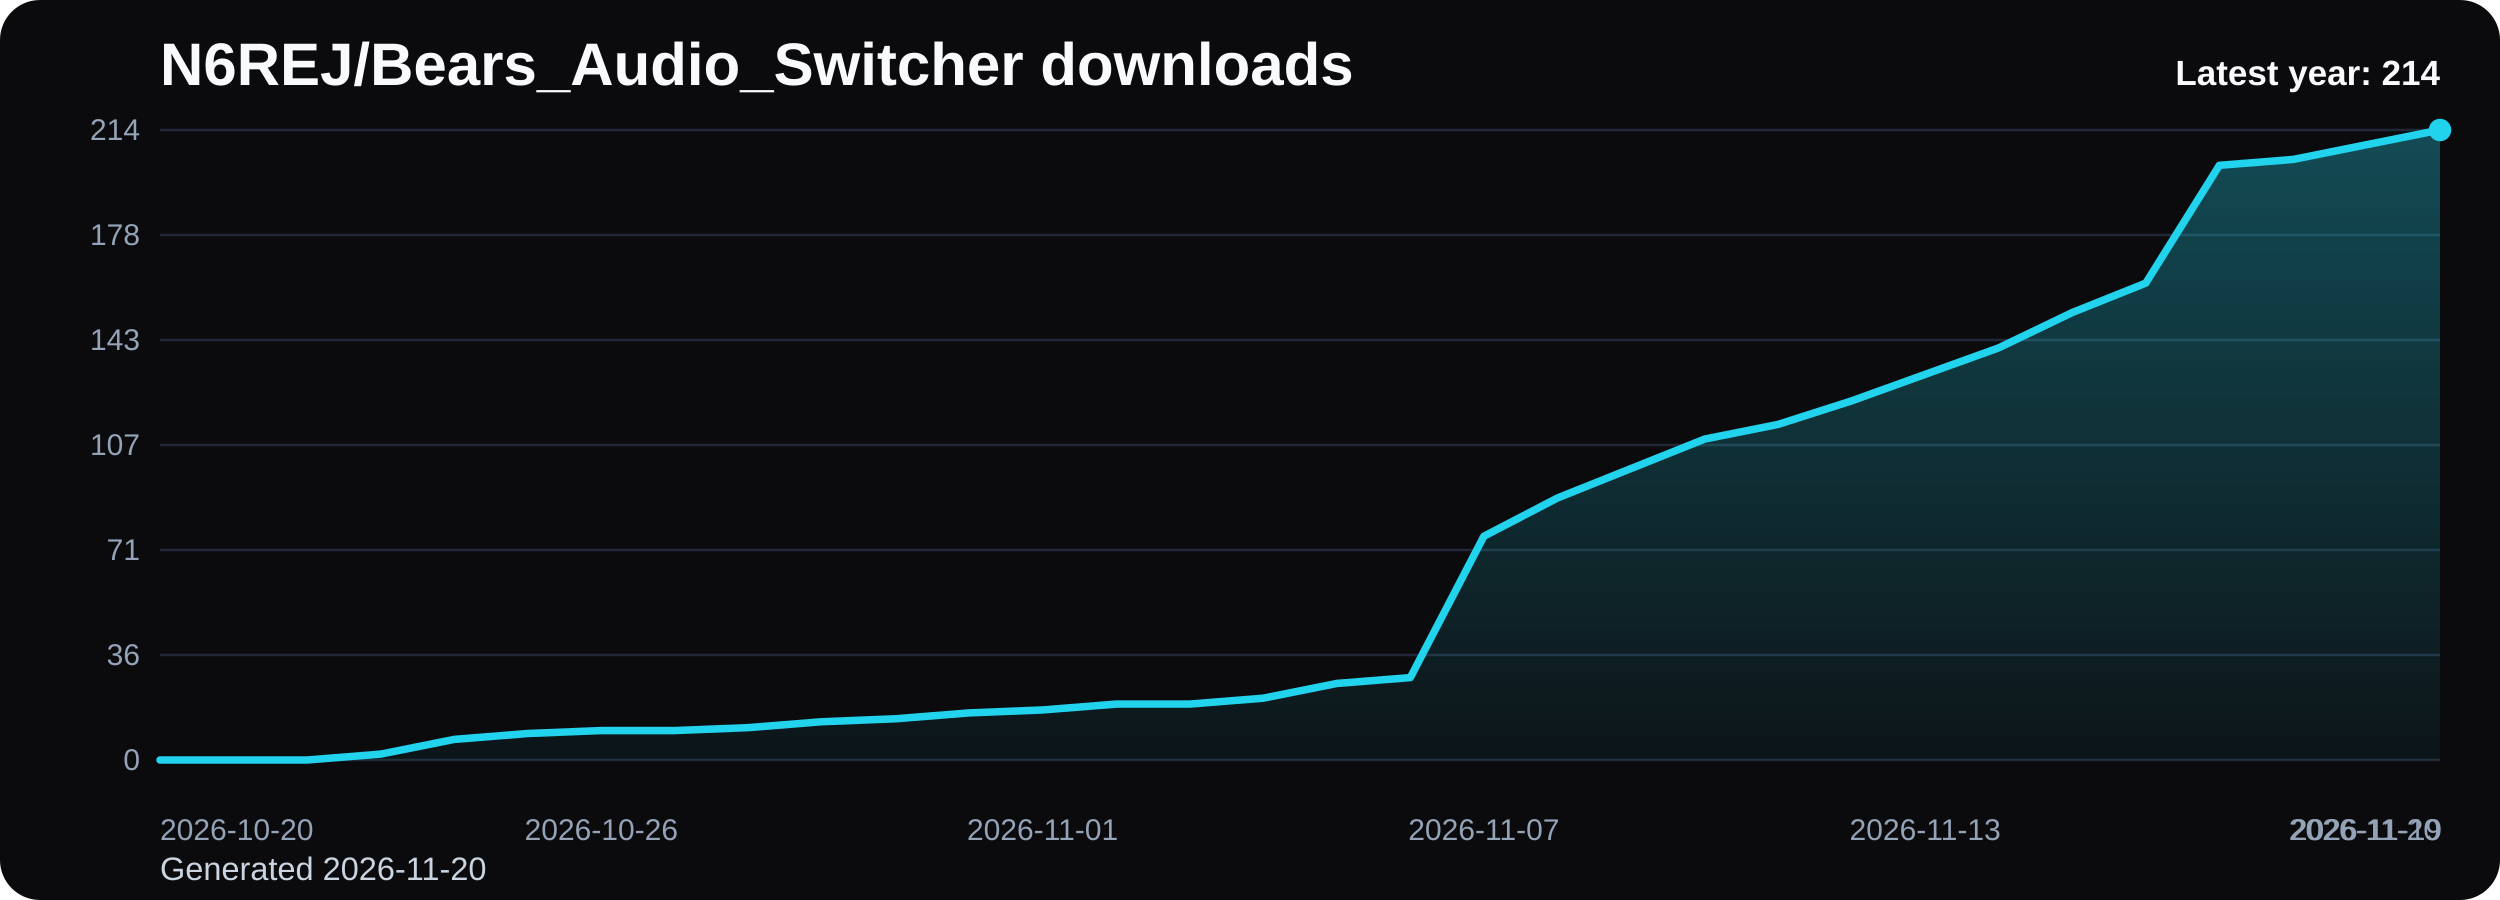
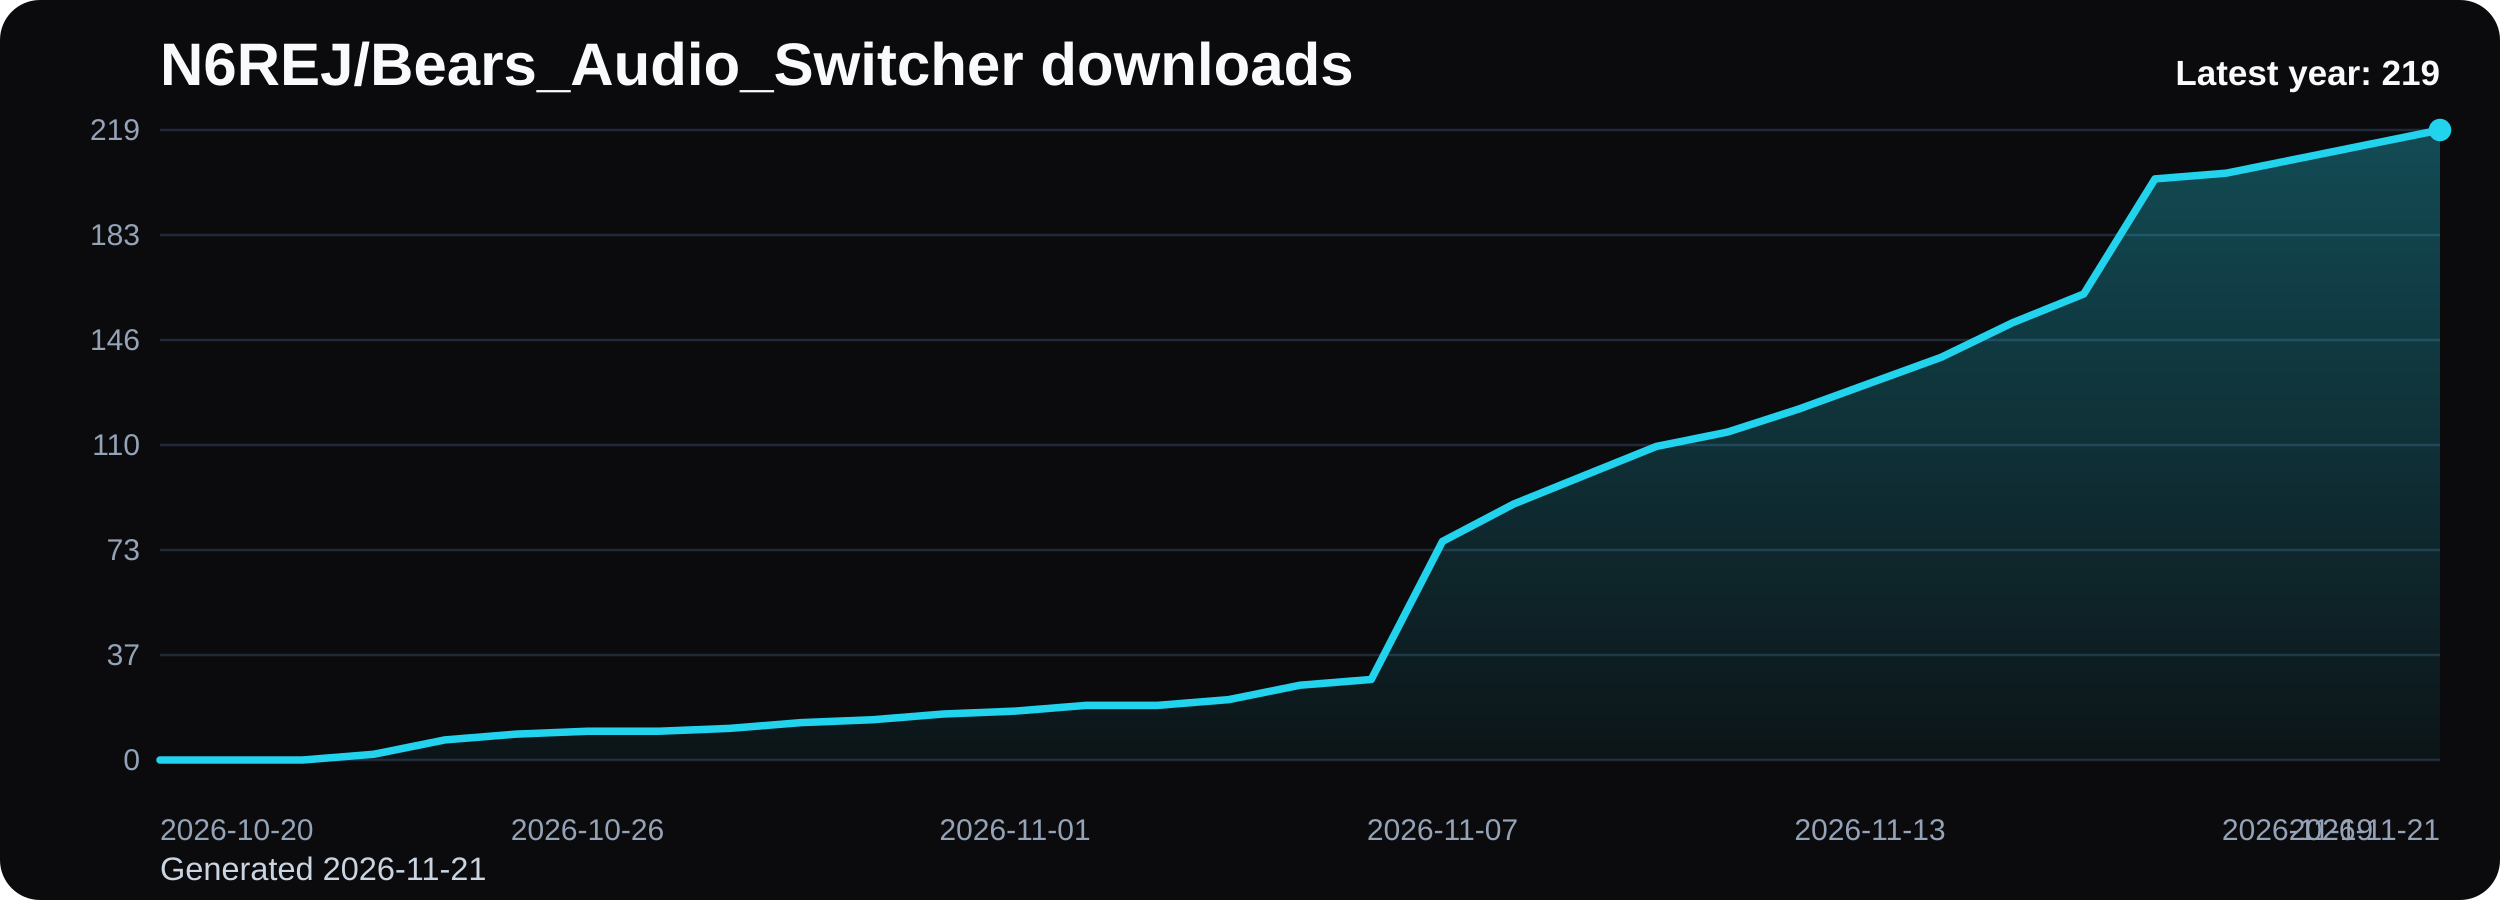
<svg xmlns="http://www.w3.org/2000/svg" viewBox="0 0 1000 360" role="img" aria-label="N6REJ/Bears_Audio_Switcher downloads chart">
  <defs>
    <linearGradient id="fill-yearly-black" x1="0" y1="0" x2="0" y2="1">
      <stop offset="0%" stop-color="#22d3ee" stop-opacity="0.32" />
      <stop offset="100%" stop-color="#22d3ee" stop-opacity="0.05" />
    </linearGradient>
    <style>
      .bg { fill: #0b0b0d; }
      .title { font: 700 24px Arial, sans-serif; fill: #f8fafc; }
      .sub { font: 400 13px Arial, sans-serif; fill: #cbd5e1; }
      .grid { stroke: #1f2937; stroke-width: 1; }
      .axis { font: 400 12px Arial, sans-serif; fill: #94a3b8; }
      .line { fill: none; stroke: #22d3ee; stroke-width: 3; stroke-linecap: round; stroke-linejoin: round; }
      .dot { fill: #22d3ee; }
      .value { font: 600 11px Arial, sans-serif; fill: #cbd5e1; }
      .latest { font: 700 14px Arial, sans-serif; fill: #f8fafc; }
    </style>
  </defs>
  <rect class="bg" x="0" y="0" width="1000" height="360" rx="16" />
  <text class="title" x="64" y="34">N6REJ/Bears_Audio_Switcher downloads</text>
-   <text class="sub" x="64" y="352">Generated 2026-11-20</text>
+   <text class="sub" x="64" y="352">Generated 2026-11-21</text>
  <line x1="64" y1="52.00" x2="976" y2="52.00" class="grid" />
-   <text x="56" y="56.00" text-anchor="end" class="axis">214</text>
+   <text x="56" y="56.00" text-anchor="end" class="axis">219</text>
  <line x1="64" y1="94.00" x2="976" y2="94.00" class="grid" />
-   <text x="56" y="98.00" text-anchor="end" class="axis">178</text>
+   <text x="56" y="98.00" text-anchor="end" class="axis">183</text>
  <line x1="64" y1="136.00" x2="976" y2="136.00" class="grid" />
-   <text x="56" y="140.00" text-anchor="end" class="axis">143</text>
+   <text x="56" y="140.00" text-anchor="end" class="axis">146</text>
  <line x1="64" y1="178.00" x2="976" y2="178.00" class="grid" />
-   <text x="56" y="182.00" text-anchor="end" class="axis">107</text>
+   <text x="56" y="182.00" text-anchor="end" class="axis">110</text>
  <line x1="64" y1="220.00" x2="976" y2="220.00" class="grid" />
-   <text x="56" y="224.00" text-anchor="end" class="axis">71</text>
+   <text x="56" y="224.00" text-anchor="end" class="axis">73</text>
  <line x1="64" y1="262.00" x2="976" y2="262.00" class="grid" />
-   <text x="56" y="266.00" text-anchor="end" class="axis">36</text>
+   <text x="56" y="266.00" text-anchor="end" class="axis">37</text>
  <line x1="64" y1="304.00" x2="976" y2="304.00" class="grid" />
  <text x="56" y="308.00" text-anchor="end" class="axis">0</text>
-   <path d="M 64.00 304 L 64.00 304.00 L 93.42 304.00 L 122.84 304.00 L 152.26 301.64 L 181.68 295.76 L 211.10 293.40 L 240.52 292.22 L 269.94 292.22 L 299.35 291.05 L 328.77 288.69 L 358.19 287.51 L 387.61 285.16 L 417.03 283.98 L 446.45 281.63 L 475.87 281.63 L 505.29 279.27 L 534.71 273.38 L 564.13 271.03 L 593.55 214.50 L 622.97 199.20 L 652.39 187.42 L 681.81 175.64 L 711.23 169.76 L 740.65 160.34 L 770.06 149.74 L 799.48 139.14 L 828.90 125.01 L 858.32 113.23 L 887.74 66.13 L 917.16 63.78 L 946.58 57.89 L 976.00 52.00 L 976.00 304 Z" fill="url(#fill-yearly-black)" />
-   <polyline class="line" points="64.00,304.00 93.42,304.00 122.84,304.00 152.26,301.64 181.68,295.76 211.10,293.40 240.52,292.22 269.94,292.22 299.35,291.05 328.77,288.69 358.19,287.51 387.61,285.16 417.03,283.98 446.45,281.63 475.87,281.63 505.29,279.27 534.71,273.38 564.13,271.03 593.55,214.50 622.97,199.20 652.39,187.42 681.81,175.64 711.23,169.76 740.65,160.34 770.06,149.74 799.48,139.14 828.90,125.01 858.32,113.23 887.74,66.13 917.16,63.78 946.58,57.89 976.00,52.00" />
+   <path d="M 64.00 304 L 64.00 304.00 L 92.50 304.00 L 121.00 304.00 L 149.50 301.70 L 178.00 295.95 L 206.50 293.64 L 235.00 292.49 L 263.50 292.49 L 292.00 291.34 L 320.50 289.04 L 349.00 287.89 L 377.50 285.59 L 406.00 284.44 L 434.50 282.14 L 463.00 282.14 L 491.50 279.84 L 520.00 274.08 L 548.50 271.78 L 577.00 216.55 L 605.50 201.59 L 634.00 190.08 L 662.50 178.58 L 691.00 172.82 L 719.50 163.62 L 748.00 153.26 L 776.50 142.90 L 805.00 129.10 L 833.50 117.59 L 862.00 71.56 L 890.50 69.26 L 919.00 63.51 L 947.50 57.75 L 976.00 52.00 L 976.00 304 Z" fill="url(#fill-yearly-black)" />
+   <polyline class="line" points="64.00,304.00 92.50,304.00 121.00,304.00 149.50,301.70 178.00,295.95 206.50,293.64 235.00,292.49 263.50,292.49 292.00,291.34 320.50,289.04 349.00,287.89 377.50,285.59 406.00,284.44 434.50,282.14 463.00,282.14 491.50,279.84 520.00,274.08 548.50,271.78 577.00,216.55 605.50,201.59 634.00,190.08 662.50,178.58 691.00,172.82 719.50,163.62 748.00,153.26 776.50,142.90 805.00,129.10 833.50,117.59 862.00,71.56 890.50,69.26 919.00,63.51 947.50,57.75 976.00,52.00" />
  <circle class="dot" cx="976.00" cy="52.00" r="4.5" />
  <text class="axis" x="64.00" y="336" text-anchor="start">2026-10-20</text>
-   <text class="axis" x="240.52" y="336" text-anchor="middle">2026-10-26</text>
-   <text class="axis" x="417.03" y="336" text-anchor="middle">2026-11-01</text>
-   <text class="axis" x="593.55" y="336" text-anchor="middle">2026-11-07</text>
-   <text class="axis" x="770.06" y="336" text-anchor="middle">2026-11-13</text>
-   <text class="axis" x="946.58" y="336" text-anchor="middle">2026-11-19</text>
-   <text class="axis" x="976.00" y="336" text-anchor="end">2026-11-20</text>
-   <text class="latest" x="976" y="34" text-anchor="end">Latest year: 214</text>
+   <text class="axis" x="235.00" y="336" text-anchor="middle">2026-10-26</text>
+   <text class="axis" x="406.00" y="336" text-anchor="middle">2026-11-01</text>
+   <text class="axis" x="577.00" y="336" text-anchor="middle">2026-11-07</text>
+   <text class="axis" x="748.00" y="336" text-anchor="middle">2026-11-13</text>
+   <text class="axis" x="919.00" y="336" text-anchor="middle">2026-11-19</text>
+   <text class="axis" x="976.00" y="336" text-anchor="end">2026-11-21</text>
+   <text class="latest" x="976" y="34" text-anchor="end">Latest year: 219</text>
</svg>
